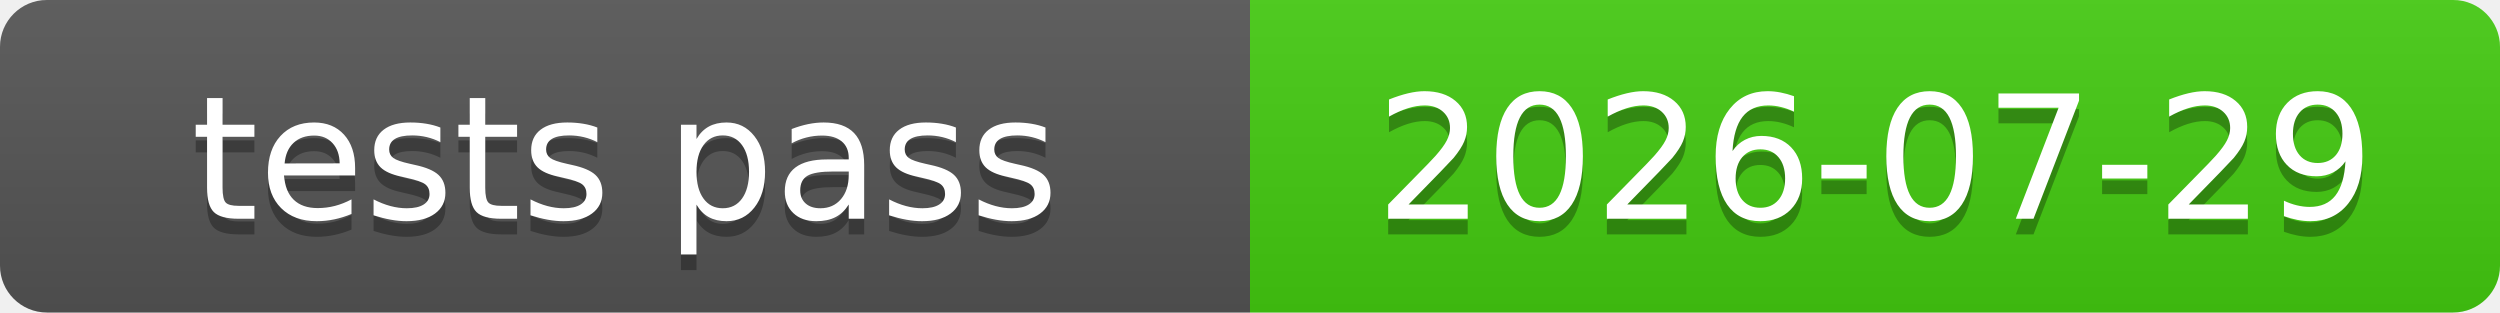
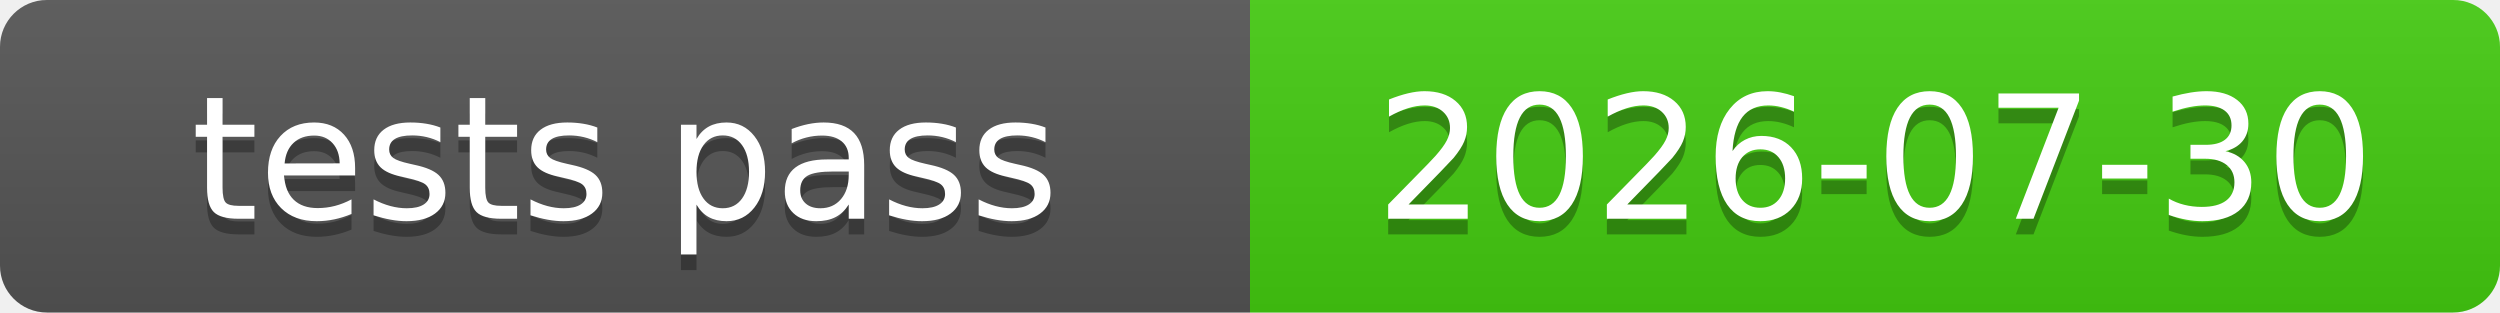
<svg xmlns="http://www.w3.org/2000/svg" xmlns:xlink="http://www.w3.org/1999/xlink" width="160" height="20" role="img">
-   <a target="_blank" xlink:href="https://github.com/symbolic-labs-pub/freedom-that-lasts/commit/f93ff63a8c060e21b26a87ea47aceb4767c32cd5">
+   <a target="_blank" xlink:href="https://github.com/symbolic-labs-pub/freedom-that-lasts/commit/00b5ce4b9cc41499152a4354e2293e4686533000">
    <linearGradient id="s" x2="0" y2="100%">
      <stop offset="0" stop-color="#bbb" stop-opacity=".1" />
      <stop offset="1" stop-opacity=".1" />
    </linearGradient>
    <clipPath id="r">
      <rect width="160" height="20" rx="3" fill="#fff" />
    </clipPath>
    <g clip-path="url(#r)">
      <rect width="80" height="20" fill="#555" />
      <rect x="80" width="80" height="20" fill="#4c1" />
      <rect width="160" height="20" fill="url(#s)" />
    </g>
    <g fill="#fff" text-anchor="middle" font-family="Verdana,Geneva,DejaVu Sans,sans-serif" text-rendering="geometricPrecision" font-size="110">
      <text aria-hidden="true" x="400.0" y="150" fill="#010101" fill-opacity=".3" transform="scale(.1)" textLength="700">tests pass</text>
      <text x="400.0" y="140" transform="scale(.1)" fill="#fff" textLength="700">tests pass</text>
-       <text aria-hidden="true" x="1200.0" y="150" fill="#010101" fill-opacity=".3" transform="scale(.1)" textLength="700">2026-07-29</text>
-       <text x="1200.0" y="140" transform="scale(.1)" fill="#fff" textLength="700">2026-07-29</text>
+       <text aria-hidden="true" x="1200.0" y="150" fill="#010101" fill-opacity=".3" transform="scale(.1)" textLength="700">2026-07-30</text>
+       <text x="1200.0" y="140" transform="scale(.1)" fill="#fff" textLength="700">2026-07-30</text>
    </g>
  </a>
</svg>
